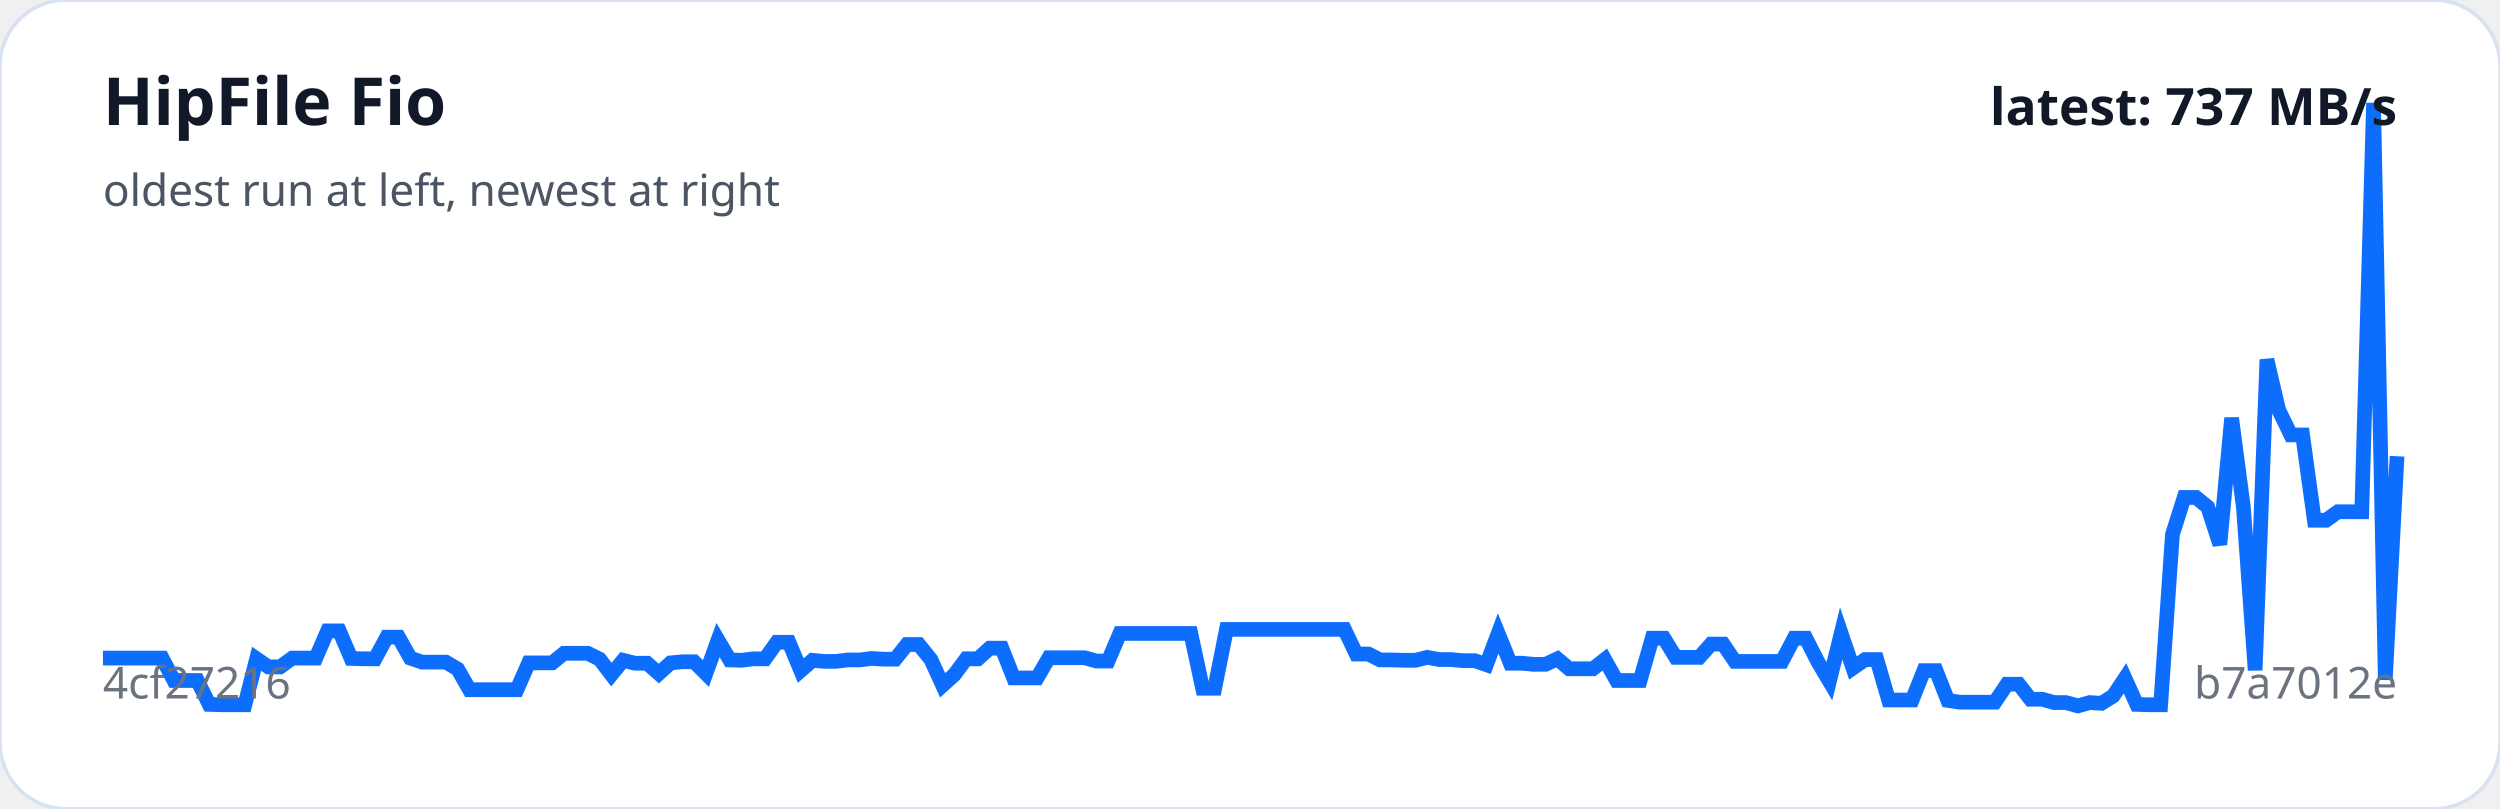
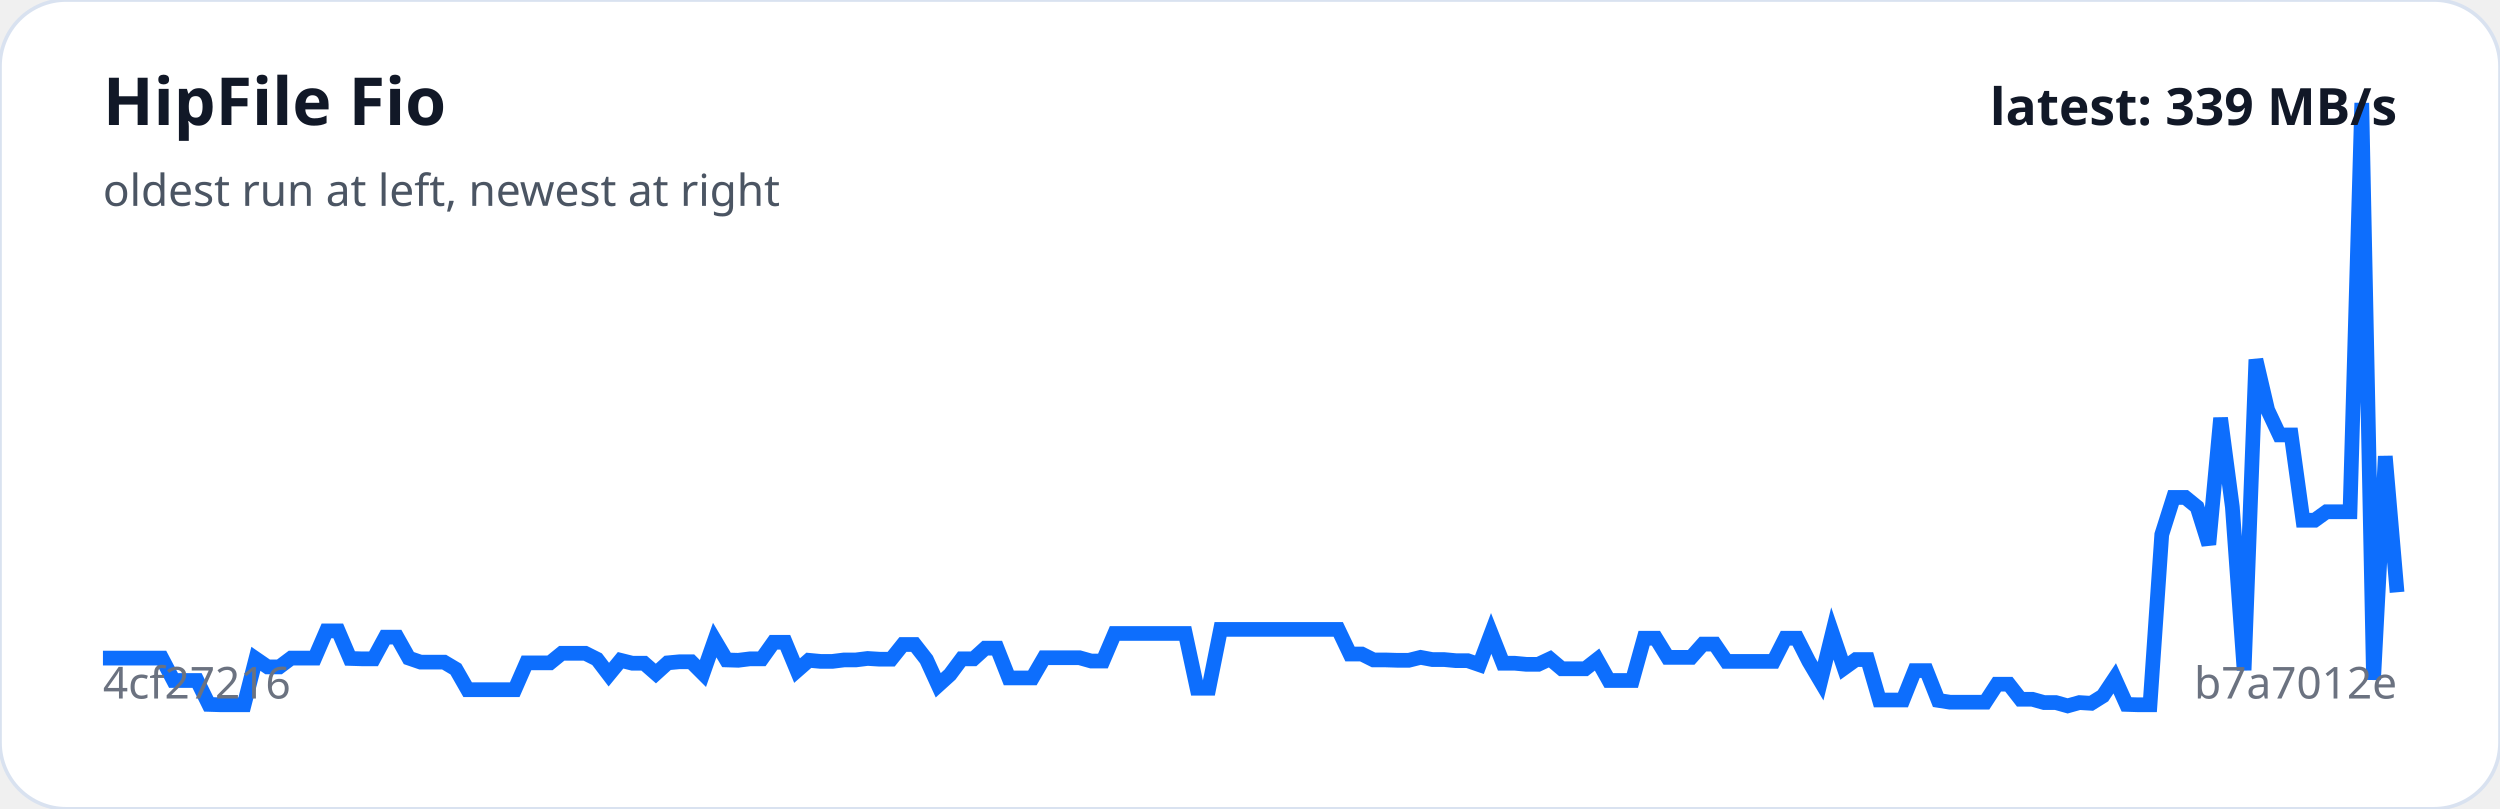
<svg xmlns="http://www.w3.org/2000/svg" viewBox="0 0 680 220" width="100%" role="img" aria-label="HipFile Fio trend">
  <rect width="100%" height="100%" rx="18" fill="#ffffff" stroke="#d9e2f0" />
-   <polyline fill="none" stroke="#0d6efd" stroke-width="4" points="28.0,179.0 31.2,179.0 34.4,179.0 37.6,179.0 40.9,179.0 44.1,179.0 47.3,185.1 50.5,185.1 53.7,185.1 56.9,191.6 60.2,191.7 63.4,191.7 66.6,191.7 69.8,179.2 73.0,181.4 76.2,181.4 79.5,179.0 82.7,179.0 85.9,179.0 89.1,171.6 92.3,171.6 95.5,179.1 98.8,179.2 102.0,179.2 105.2,173.3 108.4,173.3 111.6,179.0 114.8,180.1 118.1,180.1 121.3,180.1 124.5,182.0 127.7,187.6 130.9,187.6 134.1,187.6 137.4,187.6 140.6,187.6 143.8,180.3 147.0,180.3 150.2,180.3 153.4,177.7 156.7,177.7 159.9,177.7 163.1,179.3 166.3,183.5 169.5,179.6 172.7,180.4 176.0,180.4 179.2,183.2 182.4,180.3 185.6,180.0 188.8,180.0 192.0,183.2 195.3,174.1 198.5,179.5 201.7,179.6 204.9,179.2 208.1,179.2 211.3,174.7 214.6,174.7 217.8,182.4 221.0,179.6 224.2,179.9 227.4,179.9 230.6,179.5 233.9,179.5 237.1,179.1 240.3,179.3 243.5,179.3 246.7,175.3 249.9,175.3 253.2,179.4 256.4,186.4 259.6,183.5 262.8,179.2 266.0,179.2 269.2,176.3 272.5,176.3 275.7,184.4 278.9,184.4 282.1,184.4 285.3,178.9 288.5,178.9 291.8,178.9 295.0,178.9 298.2,179.8 301.4,179.8 304.6,172.3 307.8,172.3 311.1,172.3 314.3,172.3 317.5,172.3 320.7,172.3 323.9,172.3 327.1,187.2 330.4,187.2 333.6,171.2 336.8,171.2 340.0,171.2 343.2,171.2 346.4,171.2 349.6,171.2 352.9,171.2 356.1,171.2 359.3,171.2 362.5,171.2 365.7,171.2 368.9,177.9 372.2,177.9 375.4,179.5 378.6,179.5 381.8,179.6 385.0,179.6 388.2,178.8 391.5,179.4 394.7,179.4 397.9,179.7 401.1,179.7 404.3,180.8 407.5,172.3 410.8,180.4 414.0,180.4 417.2,180.7 420.4,180.7 423.6,179.2 426.8,181.9 430.1,181.9 433.3,181.9 436.5,179.4 439.7,185.1 442.9,185.1 446.1,185.1 449.4,173.6 452.6,173.6 455.8,178.8 459.0,178.8 462.2,178.8 465.4,175.2 468.7,175.2 471.9,179.9 475.1,179.9 478.3,179.9 481.5,179.9 484.7,179.9 488.0,173.6 491.2,173.6 494.4,179.9 497.6,185.3 500.8,172.3 504.0,181.7 507.3,179.4 510.5,179.4 513.7,190.4 516.9,190.4 520.1,190.4 523.3,182.4 526.6,182.4 529.8,190.5 533.0,191.0 536.2,191.0 539.4,191.0 542.6,191.0 545.9,186.1 549.1,186.1 552.3,190.2 555.5,190.2 558.7,191.1 561.9,191.1 565.2,192.0 568.4,191.1 571.6,191.3 574.8,189.3 578.0,184.5 581.2,191.6 584.5,191.7 587.7,191.7 590.9,145.4 594.1,135.3 597.3,135.3 600.5,137.9 603.8,148.1 607.0,113.7 610.2,137.9 613.4,182.3 616.6,97.8 619.8,111.5 623.1,118.3 626.3,118.3 629.5,141.5 632.7,141.5 635.9,139.2 639.1,139.2 642.4,139.2 645.6,28.0 648.8,184.9 652.0,124.1" />
+   <polyline fill="none" stroke="#0d6efd" stroke-width="4" points="28.0,179.0 31.2,179.0 34.4,179.0 37.6,179.0 40.8,179.0 44.0,179.0 47.2,185.1 50.4,185.1 53.6,185.1 56.8,191.6 60.0,191.7 63.2,191.7 66.4,191.7 69.6,179.2 72.8,181.4 76.0,181.4 79.2,179.0 82.4,179.0 85.6,179.0 88.8,171.6 92.0,171.6 95.2,179.1 98.4,179.2 101.6,179.2 104.8,173.3 108.0,173.3 111.2,179.0 114.4,180.1 117.6,180.1 120.8,180.1 124.0,182.0 127.2,187.6 130.4,187.6 133.6,187.6 136.8,187.6 140.0,187.6 143.2,180.3 146.4,180.3 149.6,180.3 152.8,177.7 156.0,177.7 159.2,177.7 162.4,179.3 165.6,183.5 168.8,179.6 172.0,180.4 175.2,180.4 178.4,183.2 181.6,180.3 184.8,180.0 188.0,180.0 191.2,183.2 194.4,174.1 197.6,179.5 200.8,179.6 204.0,179.2 207.2,179.2 210.4,174.7 213.6,174.7 216.8,182.4 220.0,179.6 223.2,179.9 226.4,179.9 229.6,179.5 232.8,179.5 236.0,179.1 239.2,179.3 242.4,179.3 245.6,175.3 248.8,175.3 252.0,179.4 255.2,186.4 258.4,183.5 261.6,179.2 264.8,179.2 268.0,176.3 271.2,176.3 274.4,184.4 277.6,184.4 280.8,184.4 284.0,178.9 287.2,178.9 290.4,178.9 293.6,178.9 296.8,179.8 300.0,179.8 303.2,172.3 306.4,172.3 309.6,172.3 312.8,172.3 316.0,172.3 319.2,172.3 322.4,172.3 325.6,187.2 328.8,187.2 332.0,171.2 335.2,171.2 338.4,171.2 341.6,171.2 344.8,171.2 348.0,171.2 351.2,171.2 354.4,171.2 357.6,171.2 360.8,171.2 364.0,171.2 367.2,177.9 370.4,177.9 373.6,179.5 376.8,179.5 380.0,179.6 383.2,179.6 386.4,178.8 389.6,179.4 392.8,179.4 396.0,179.7 399.2,179.7 402.4,180.8 405.6,172.3 408.8,180.4 412.0,180.4 415.2,180.7 418.4,180.7 421.6,179.2 424.8,181.9 428.0,181.9 431.2,181.9 434.4,179.4 437.6,185.1 440.8,185.1 444.0,185.1 447.2,173.6 450.4,173.6 453.6,178.8 456.8,178.8 460.0,178.8 463.2,175.2 466.4,175.2 469.6,179.9 472.8,179.9 476.0,179.9 479.2,179.9 482.4,179.9 485.6,173.6 488.8,173.6 492.0,179.9 495.2,185.3 498.4,172.3 501.6,181.7 504.8,179.4 508.0,179.4 511.2,190.4 514.4,190.4 517.6,190.4 520.8,182.4 524.0,182.4 527.2,190.5 530.4,191.0 533.6,191.0 536.8,191.0 540.0,191.0 543.2,186.1 546.4,186.1 549.6,190.2 552.8,190.2 556.0,191.1 559.2,191.1 562.4,192.0 565.6,191.1 568.8,191.3 572.0,189.3 575.2,184.5 578.4,191.6 581.6,191.7 584.8,191.7 588.0,145.4 591.2,135.3 594.4,135.3 597.6,137.9 600.8,148.1 604.0,113.7 607.2,137.9 610.4,182.3 613.6,97.8 616.8,111.5 620.0,118.3 623.2,118.3 626.4,141.5 629.6,141.5 632.8,139.2 636.0,139.2 639.2,139.2 642.4,28.0 645.6,184.9 648.8,124.1 652.0,161.1" />
  <text x="28" y="34" fill="#111827" font-family="system-ui,sans-serif" font-size="18" font-weight="700">HipFile Fio</text>
  <text x="28" y="56" fill="#4b5563" font-family="system-ui,sans-serif" font-size="12">oldest run at left, newest at right</text>
  <text x="28" y="190" fill="#6b7280" font-family="system-ui,sans-serif" font-size="12">4cf27216</text>
  <text x="652" y="190" text-anchor="end" fill="#6b7280" font-family="system-ui,sans-serif" font-size="12">b7a7012e</text>
-   <text x="652" y="34" text-anchor="end" fill="#111827" font-family="system-ui,sans-serif" font-size="14" font-weight="700">latest: 737 MB/s</text>
+   <text x="652" y="34" text-anchor="end" fill="#111827" font-family="system-ui,sans-serif" font-size="14" font-weight="700">latest: 339 MB/s</text>
</svg>
